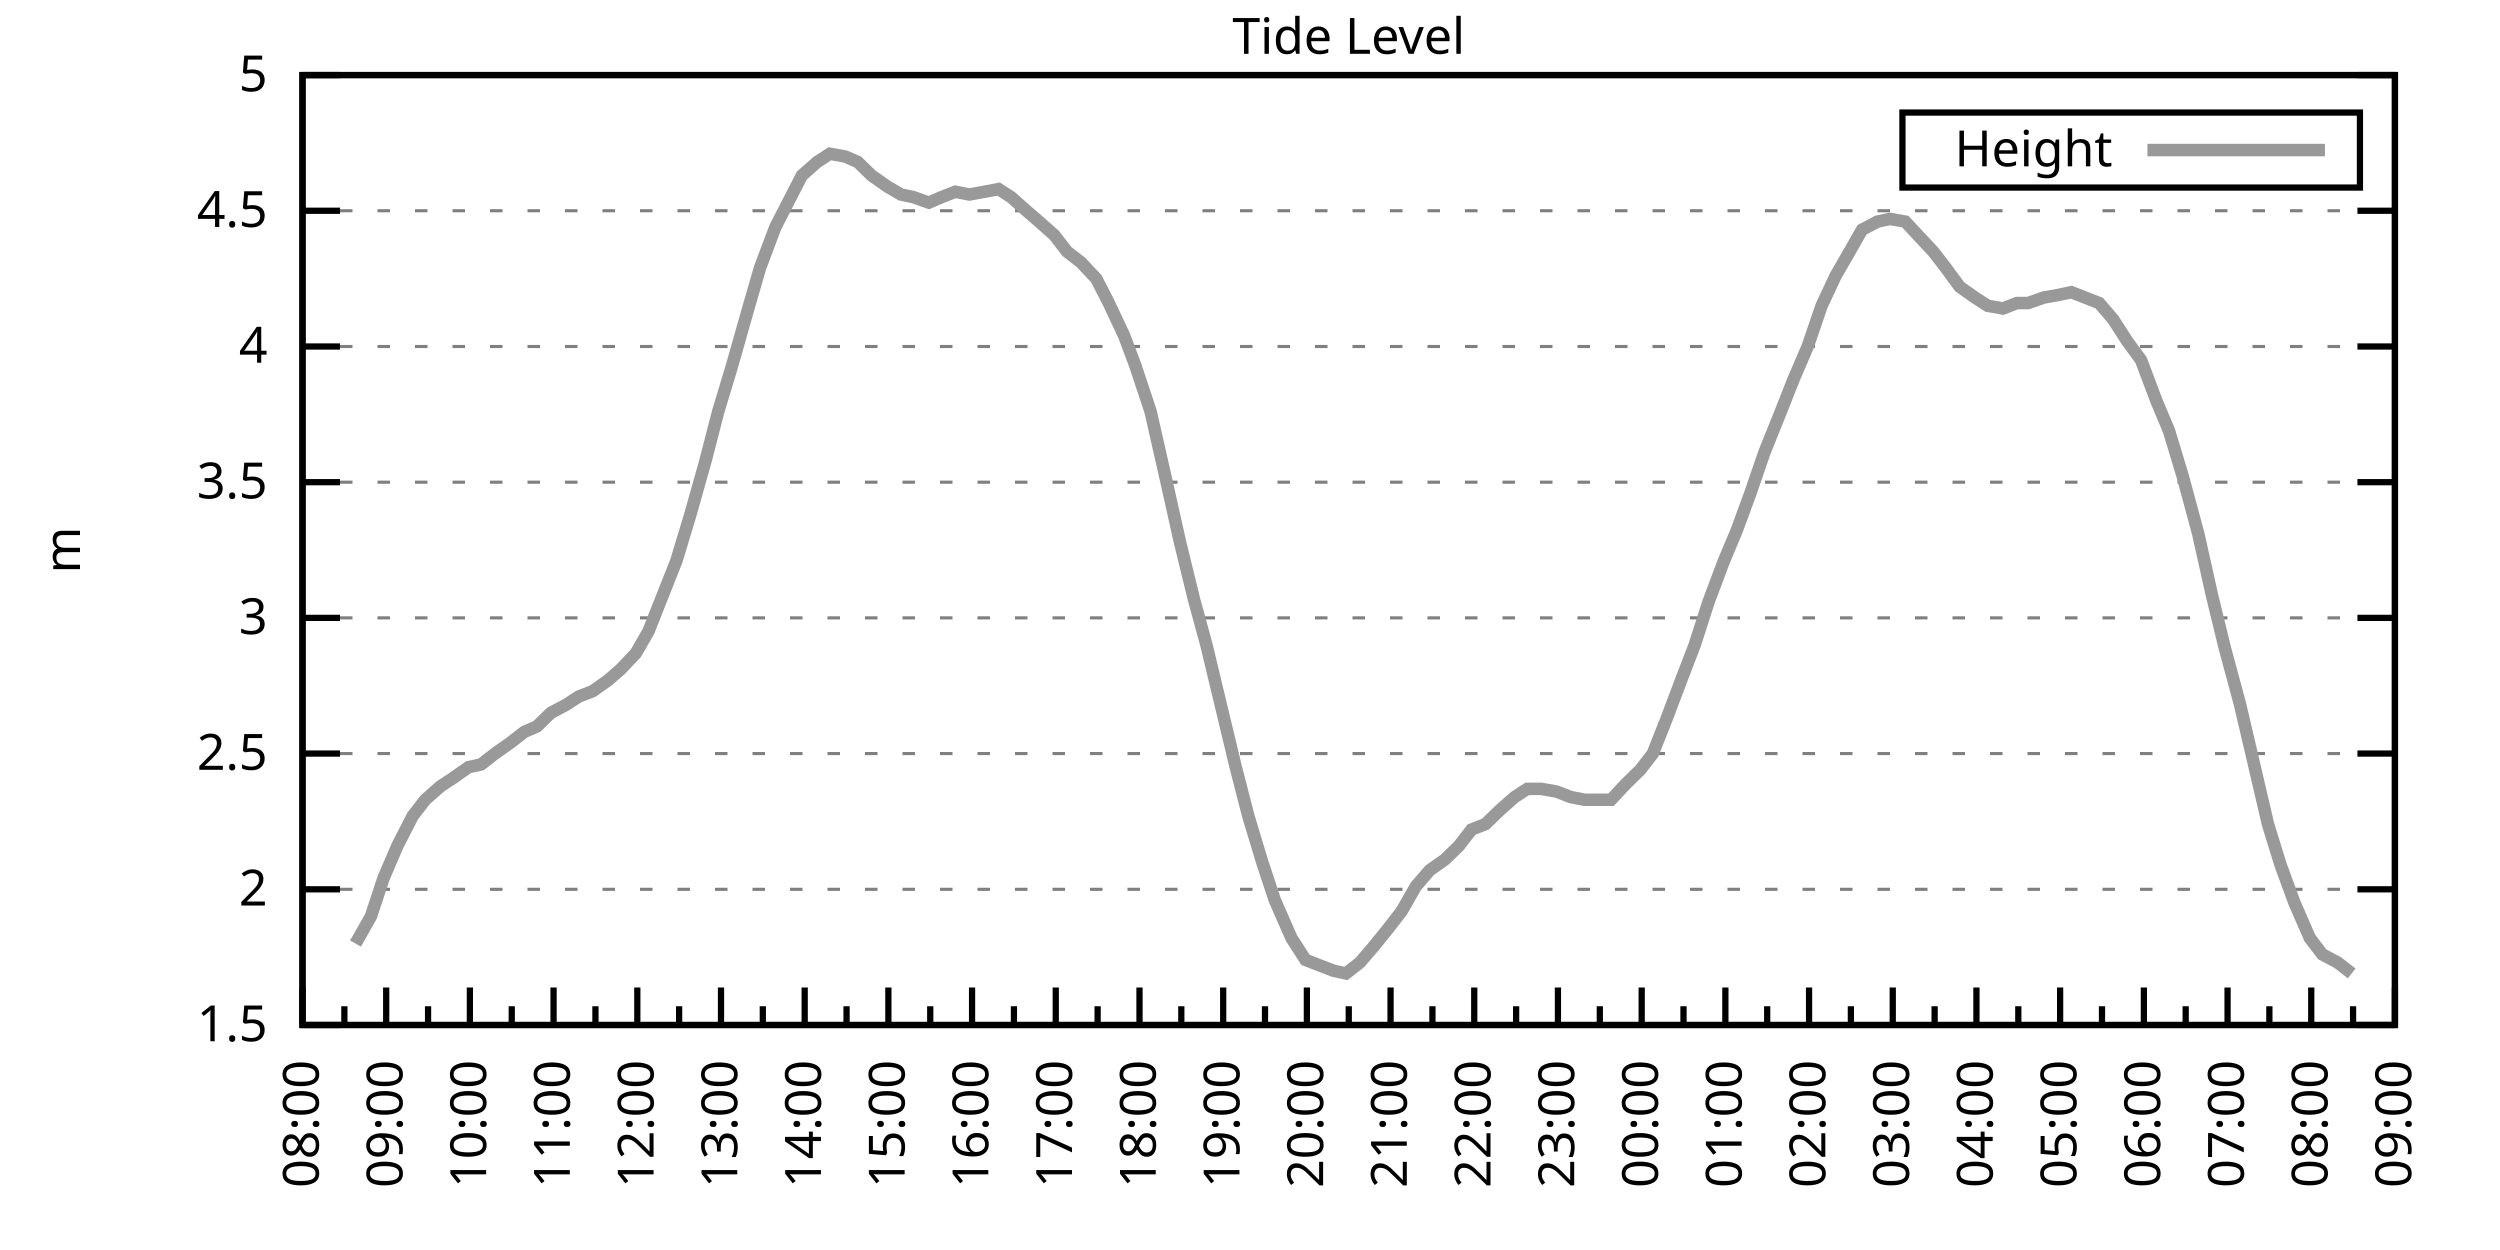
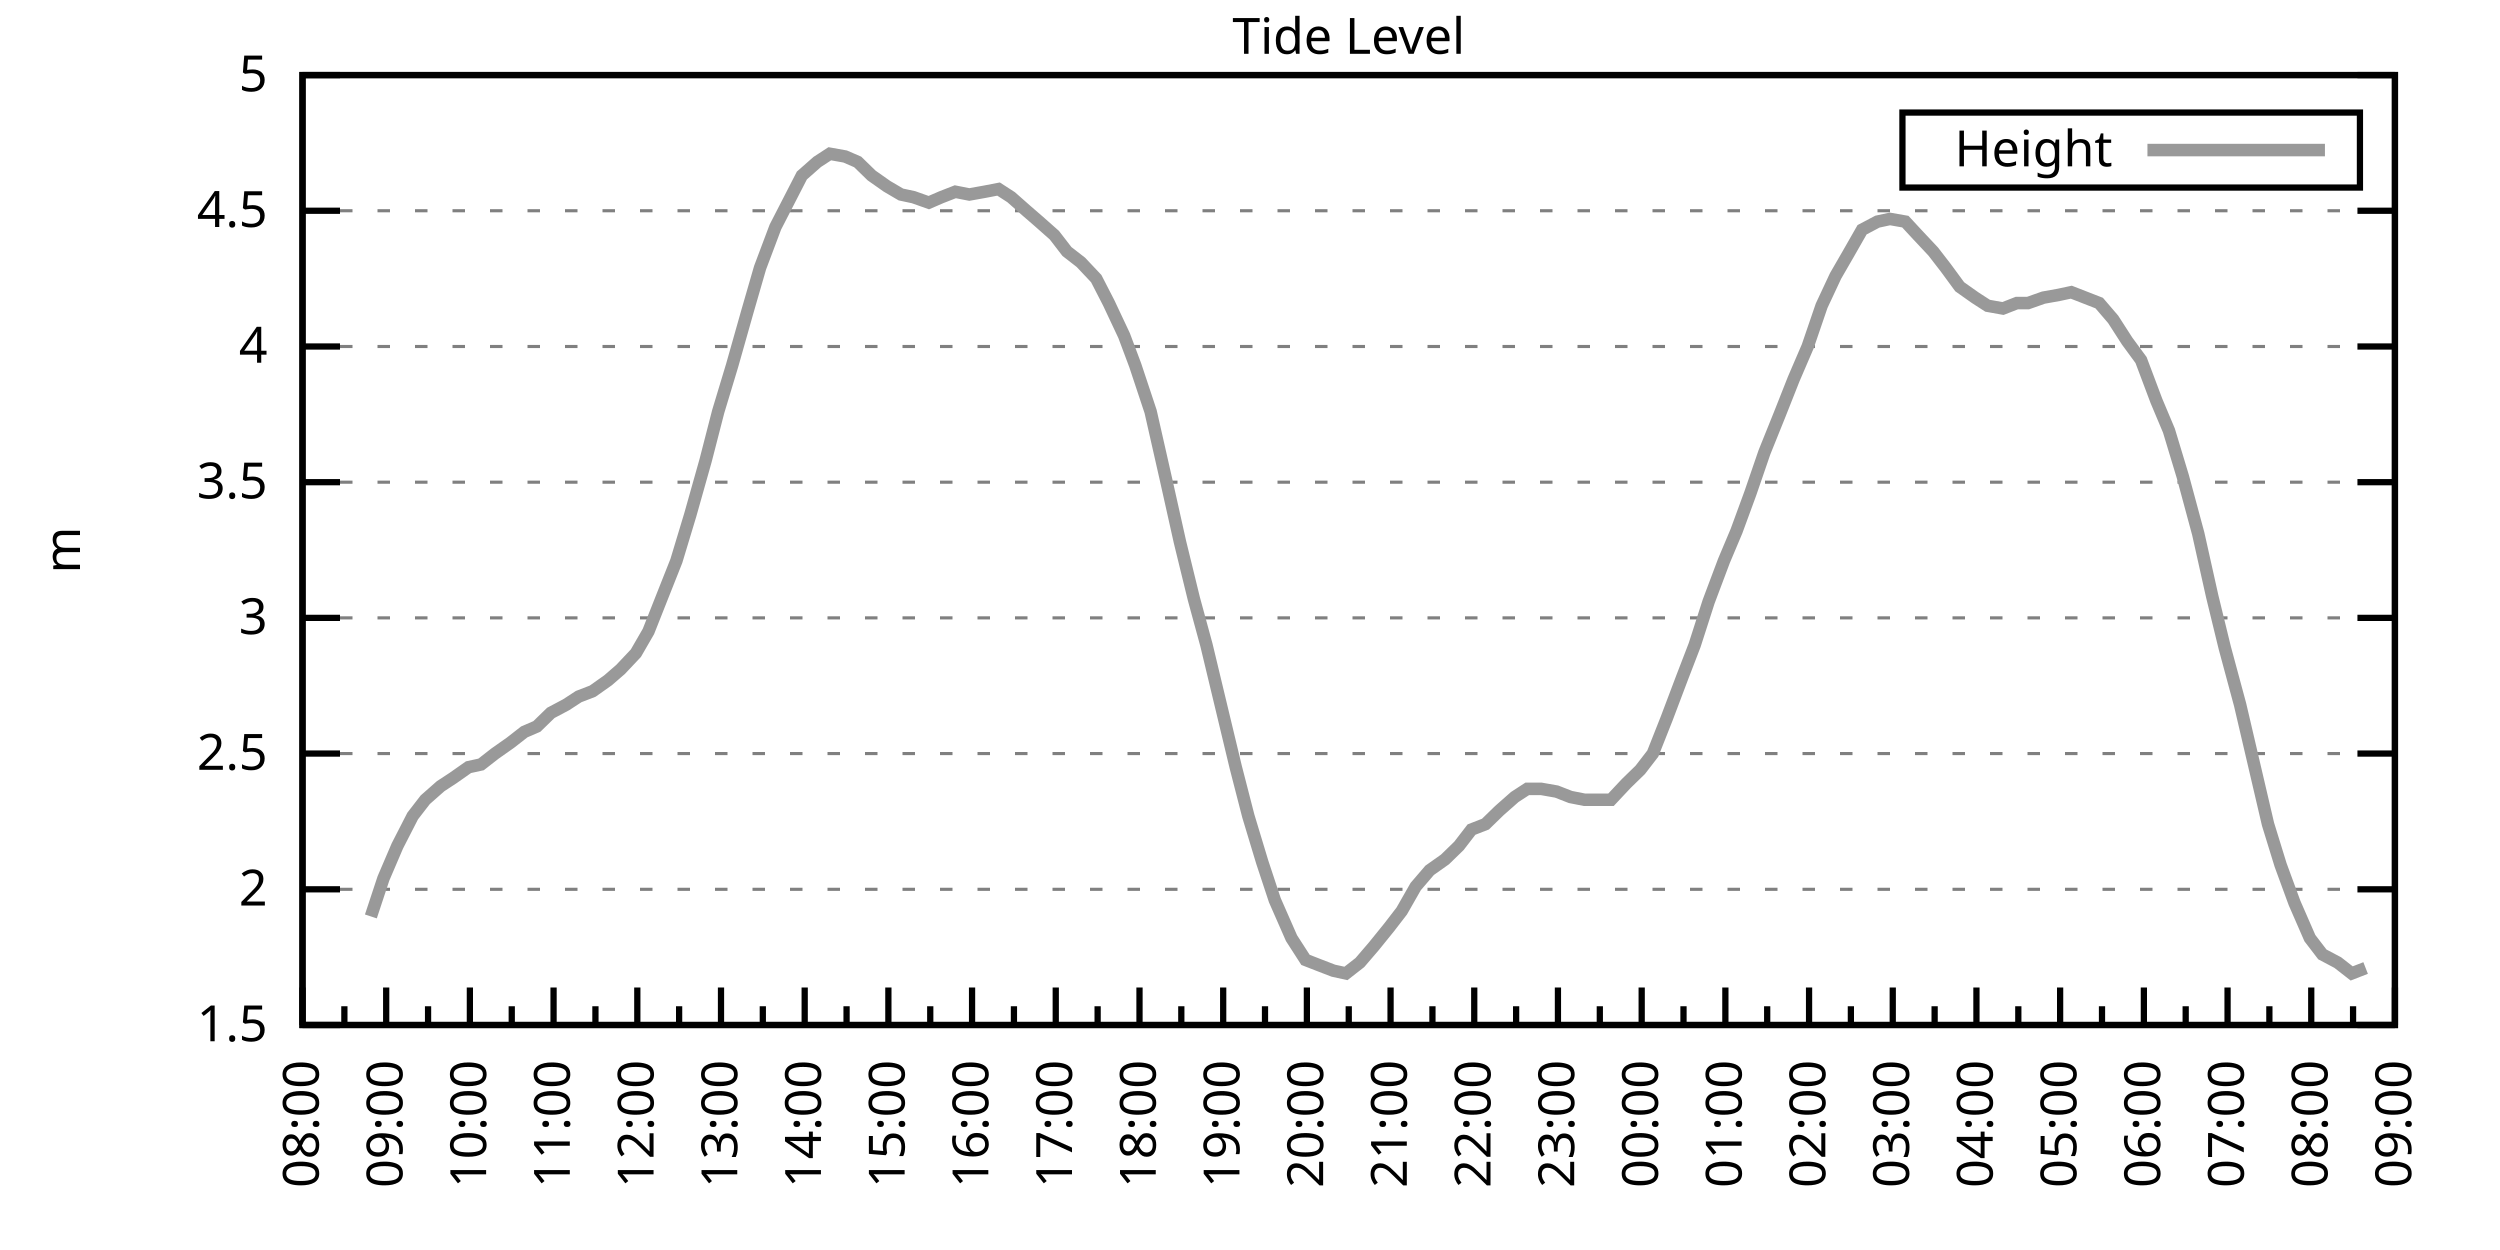
<svg xmlns="http://www.w3.org/2000/svg" xmlns:xlink="http://www.w3.org/1999/xlink" width="400" height="200" viewBox="0 0 400 200">
  <g id="gnuplot_canvas">
    <rect x="0" y="0" width="400" height="200" fill="none" />
    <defs>
      <circle id="gpDot" r="0.5" stroke-width="0.5" stroke="currentColor" />
      <path id="gpPt0" stroke-width="0.333" stroke="currentColor" d="M-1,0 h2 M0,-1 v2" />
      <path id="gpPt1" stroke-width="0.333" stroke="currentColor" d="M-1,-1 L1,1 M1,-1 L-1,1" />
      <path id="gpPt2" stroke-width="0.333" stroke="currentColor" d="M-1,0 L1,0 M0,-1 L0,1 M-1,-1 L1,1 M-1,1 L1,-1" />
      <rect id="gpPt3" stroke-width="0.333" stroke="currentColor" x="-1" y="-1" width="2" height="2" />
      <rect id="gpPt4" stroke-width="0.333" stroke="currentColor" fill="currentColor" x="-1" y="-1" width="2" height="2" />
      <circle id="gpPt5" stroke-width="0.333" stroke="currentColor" cx="0" cy="0" r="1" />
      <use xlink:href="#gpPt5" id="gpPt6" fill="currentColor" stroke="none" />
      <path id="gpPt7" stroke-width="0.333" stroke="currentColor" d="M0,-1.33 L-1.33,0.67 L1.33,0.67 z" />
      <use xlink:href="#gpPt7" id="gpPt8" fill="currentColor" stroke="none" />
      <use xlink:href="#gpPt7" id="gpPt9" stroke="currentColor" transform="rotate(180)" />
      <use xlink:href="#gpPt9" id="gpPt10" fill="currentColor" stroke="none" />
      <use xlink:href="#gpPt3" id="gpPt11" stroke="currentColor" transform="rotate(45)" />
      <use xlink:href="#gpPt11" id="gpPt12" fill="currentColor" stroke="none" />
      <path id="gpPt13" stroke-width="0.333" stroke="currentColor" d="M0,1.330 L1.265,0.411 L0.782,-1.067 L-0.782,-1.076 L-1.265,0.411 z" />
      <use xlink:href="#gpPt13" id="gpPt14" fill="currentColor" stroke="none" />
      <filter id="textbox" filterUnits="objectBoundingBox" x="0" y="0" height="1" width="1">
        <feFlood flood-color="white" flood-opacity="1" result="bgnd" />
        <feComposite in="SourceGraphic" in2="bgnd" operator="atop" />
      </filter>
      <filter id="greybox" filterUnits="objectBoundingBox" x="0" y="0" height="1" width="1">
        <feFlood flood-color="lightgrey" flood-opacity="1" result="grey" />
        <feComposite in="SourceGraphic" in2="grey" operator="atop" />
      </filter>
    </defs>
    <g fill="none" color="white" stroke="currentColor" stroke-width="1.00" stroke-linecap="butt" stroke-linejoin="miter">
</g>
    <g fill="none" color="black" stroke="currentColor" stroke-width="1.00" stroke-linecap="butt" stroke-linejoin="miter">
      <g stroke="none" shape-rendering="crispEdges">
        <polygon fill="rgb(255, 255, 255)" points="48.40,164.00 383.18,164.00 383.18,12.02 48.40,12.02 " />
      </g>
    </g>
    <g fill="none" color="black" stroke="currentColor" stroke-width="1.00" stroke-linecap="butt" stroke-linejoin="miter">
</g>
    <g fill="none" color="black" stroke="black" stroke-width="0.50" stroke-linecap="butt" stroke-linejoin="miter">
</g>
    <g fill="none" color="gray" stroke="currentColor" stroke-width="0.50" stroke-linecap="butt" stroke-linejoin="miter">
      <path stroke="gray" stroke-dasharray="2,4" class="gridline" d="M48.40,164.00 L383.19,164.00  " />
    </g>
    <g fill="none" color="gray" stroke="gray" stroke-width="1.00" stroke-linecap="butt" stroke-linejoin="miter">
</g>
    <g fill="none" color="black" stroke="currentColor" stroke-width="1.00" stroke-linecap="butt" stroke-linejoin="miter">
      <path stroke="black" d="M48.40,164.00 L54.40,164.00 M383.19,164.00 L377.19,164.00  " />
      <g transform="translate(42.80,166.60)" stroke="none" fill="black" font-family="Sans" font-size="8.00" text-anchor="end">
        <text>
          <tspan font-family="Sans"> 1.5</tspan>
        </text>
      </g>
    </g>
    <g fill="none" color="black" stroke="currentColor" stroke-width="1.00" stroke-linecap="butt" stroke-linejoin="miter">
</g>
    <g fill="none" color="black" stroke="black" stroke-width="0.50" stroke-linecap="butt" stroke-linejoin="miter">
</g>
    <g fill="none" color="gray" stroke="currentColor" stroke-width="0.50" stroke-linecap="butt" stroke-linejoin="miter">
      <path stroke="gray" stroke-dasharray="2,4" class="gridline" d="M48.40,142.29 L383.19,142.29  " />
    </g>
    <g fill="none" color="gray" stroke="gray" stroke-width="1.00" stroke-linecap="butt" stroke-linejoin="miter">
</g>
    <g fill="none" color="black" stroke="currentColor" stroke-width="1.00" stroke-linecap="butt" stroke-linejoin="miter">
      <path stroke="black" d="M48.40,142.29 L54.40,142.29 M383.19,142.29 L377.19,142.29  " />
      <g transform="translate(42.80,144.89)" stroke="none" fill="black" font-family="Sans" font-size="8.00" text-anchor="end">
        <text>
          <tspan font-family="Sans"> 2</tspan>
        </text>
      </g>
    </g>
    <g fill="none" color="black" stroke="currentColor" stroke-width="1.00" stroke-linecap="butt" stroke-linejoin="miter">
</g>
    <g fill="none" color="black" stroke="black" stroke-width="0.50" stroke-linecap="butt" stroke-linejoin="miter">
</g>
    <g fill="none" color="gray" stroke="currentColor" stroke-width="0.50" stroke-linecap="butt" stroke-linejoin="miter">
      <path stroke="gray" stroke-dasharray="2,4" class="gridline" d="M48.40,120.57 L383.19,120.57  " />
    </g>
    <g fill="none" color="gray" stroke="gray" stroke-width="1.00" stroke-linecap="butt" stroke-linejoin="miter">
</g>
    <g fill="none" color="black" stroke="currentColor" stroke-width="1.00" stroke-linecap="butt" stroke-linejoin="miter">
      <path stroke="black" d="M48.40,120.57 L54.40,120.57 M383.19,120.57 L377.19,120.57  " />
      <g transform="translate(42.80,123.17)" stroke="none" fill="black" font-family="Sans" font-size="8.00" text-anchor="end">
        <text>
          <tspan font-family="Sans"> 2.5</tspan>
        </text>
      </g>
    </g>
    <g fill="none" color="black" stroke="currentColor" stroke-width="1.00" stroke-linecap="butt" stroke-linejoin="miter">
</g>
    <g fill="none" color="black" stroke="black" stroke-width="0.50" stroke-linecap="butt" stroke-linejoin="miter">
</g>
    <g fill="none" color="gray" stroke="currentColor" stroke-width="0.50" stroke-linecap="butt" stroke-linejoin="miter">
      <path stroke="gray" stroke-dasharray="2,4" class="gridline" d="M48.40,98.86 L383.19,98.86  " />
    </g>
    <g fill="none" color="gray" stroke="gray" stroke-width="1.00" stroke-linecap="butt" stroke-linejoin="miter">
</g>
    <g fill="none" color="black" stroke="currentColor" stroke-width="1.00" stroke-linecap="butt" stroke-linejoin="miter">
      <path stroke="black" d="M48.40,98.86 L54.40,98.86 M383.19,98.86 L377.19,98.86  " />
      <g transform="translate(42.80,101.46)" stroke="none" fill="black" font-family="Sans" font-size="8.00" text-anchor="end">
        <text>
          <tspan font-family="Sans"> 3</tspan>
        </text>
      </g>
    </g>
    <g fill="none" color="black" stroke="currentColor" stroke-width="1.00" stroke-linecap="butt" stroke-linejoin="miter">
</g>
    <g fill="none" color="black" stroke="black" stroke-width="0.50" stroke-linecap="butt" stroke-linejoin="miter">
</g>
    <g fill="none" color="gray" stroke="currentColor" stroke-width="0.50" stroke-linecap="butt" stroke-linejoin="miter">
      <path stroke="gray" stroke-dasharray="2,4" class="gridline" d="M48.40,77.15 L383.19,77.15  " />
    </g>
    <g fill="none" color="gray" stroke="gray" stroke-width="1.00" stroke-linecap="butt" stroke-linejoin="miter">
</g>
    <g fill="none" color="black" stroke="currentColor" stroke-width="1.00" stroke-linecap="butt" stroke-linejoin="miter">
      <path stroke="black" d="M48.40,77.15 L54.40,77.15 M383.19,77.15 L377.19,77.15  " />
      <g transform="translate(42.80,79.75)" stroke="none" fill="black" font-family="Sans" font-size="8.00" text-anchor="end">
        <text>
          <tspan font-family="Sans"> 3.5</tspan>
        </text>
      </g>
    </g>
    <g fill="none" color="black" stroke="currentColor" stroke-width="1.00" stroke-linecap="butt" stroke-linejoin="miter">
</g>
    <g fill="none" color="black" stroke="black" stroke-width="0.50" stroke-linecap="butt" stroke-linejoin="miter">
</g>
    <g fill="none" color="gray" stroke="currentColor" stroke-width="0.50" stroke-linecap="butt" stroke-linejoin="miter">
      <path stroke="gray" stroke-dasharray="2,4" class="gridline" d="M48.40,55.44 L383.19,55.44  " />
    </g>
    <g fill="none" color="gray" stroke="gray" stroke-width="1.00" stroke-linecap="butt" stroke-linejoin="miter">
</g>
    <g fill="none" color="black" stroke="currentColor" stroke-width="1.00" stroke-linecap="butt" stroke-linejoin="miter">
      <path stroke="black" d="M48.40,55.44 L54.40,55.44 M383.19,55.44 L377.19,55.44  " />
      <g transform="translate(42.80,58.04)" stroke="none" fill="black" font-family="Sans" font-size="8.00" text-anchor="end">
        <text>
          <tspan font-family="Sans"> 4</tspan>
        </text>
      </g>
    </g>
    <g fill="none" color="black" stroke="currentColor" stroke-width="1.00" stroke-linecap="butt" stroke-linejoin="miter">
</g>
    <g fill="none" color="black" stroke="black" stroke-width="0.50" stroke-linecap="butt" stroke-linejoin="miter">
</g>
    <g fill="none" color="gray" stroke="currentColor" stroke-width="0.50" stroke-linecap="butt" stroke-linejoin="miter">
      <path stroke="gray" stroke-dasharray="2,4" class="gridline" d="M48.40,33.72 L383.19,33.72  " />
    </g>
    <g fill="none" color="gray" stroke="gray" stroke-width="1.00" stroke-linecap="butt" stroke-linejoin="miter">
</g>
    <g fill="none" color="black" stroke="currentColor" stroke-width="1.00" stroke-linecap="butt" stroke-linejoin="miter">
      <path stroke="black" d="M48.40,33.72 L54.40,33.72 M383.19,33.72 L377.19,33.72  " />
      <g transform="translate(42.80,36.32)" stroke="none" fill="black" font-family="Sans" font-size="8.00" text-anchor="end">
        <text>
          <tspan font-family="Sans"> 4.5</tspan>
        </text>
      </g>
    </g>
    <g fill="none" color="black" stroke="currentColor" stroke-width="1.00" stroke-linecap="butt" stroke-linejoin="miter">
</g>
    <g fill="none" color="black" stroke="black" stroke-width="0.50" stroke-linecap="butt" stroke-linejoin="miter">
</g>
    <g fill="none" color="gray" stroke="currentColor" stroke-width="0.50" stroke-linecap="butt" stroke-linejoin="miter">
      <path stroke="gray" stroke-dasharray="2,4" class="gridline" d="M48.40,12.01 L383.19,12.01  " />
    </g>
    <g fill="none" color="gray" stroke="gray" stroke-width="1.00" stroke-linecap="butt" stroke-linejoin="miter">
</g>
    <g fill="none" color="black" stroke="currentColor" stroke-width="1.00" stroke-linecap="butt" stroke-linejoin="miter">
      <path stroke="black" d="M48.40,12.01 L54.40,12.01 M383.19,12.01 L377.19,12.01  " />
      <g transform="translate(42.80,14.61)" stroke="none" fill="black" font-family="Sans" font-size="8.00" text-anchor="end">
        <text>
          <tspan font-family="Sans"> 5</tspan>
        </text>
      </g>
    </g>
    <g fill="none" color="black" stroke="currentColor" stroke-width="1.00" stroke-linecap="butt" stroke-linejoin="miter">
      <path stroke="black" d="M48.40,164.00 L48.40,158.00  " />
      <g transform="translate(51.00,169.60) rotate(270)" stroke="none" fill="black" font-family="Sans" font-size="8.00" text-anchor="end">
        <text>
          <tspan font-family="Sans">08:00</tspan>
        </text>
      </g>
    </g>
    <g fill="none" color="black" stroke="currentColor" stroke-width="1.00" stroke-linecap="butt" stroke-linejoin="miter">
      <path stroke="black" d="M55.10,164.00 L55.10,161.00 M61.79,164.00 L61.79,158.00  " />
      <g transform="translate(64.39,169.60) rotate(270)" stroke="none" fill="black" font-family="Sans" font-size="8.00" text-anchor="end">
        <text>
          <tspan font-family="Sans">09:00</tspan>
        </text>
      </g>
    </g>
    <g fill="none" color="black" stroke="currentColor" stroke-width="1.00" stroke-linecap="butt" stroke-linejoin="miter">
      <path stroke="black" d="M68.49,164.00 L68.49,161.00 M75.18,164.00 L75.18,158.00  " />
      <g transform="translate(77.78,169.60) rotate(270)" stroke="none" fill="black" font-family="Sans" font-size="8.00" text-anchor="end">
        <text>
          <tspan font-family="Sans">10:00</tspan>
        </text>
      </g>
    </g>
    <g fill="none" color="black" stroke="currentColor" stroke-width="1.00" stroke-linecap="butt" stroke-linejoin="miter">
      <path stroke="black" d="M81.88,164.00 L81.88,161.00 M88.57,164.00 L88.57,158.00  " />
      <g transform="translate(91.17,169.60) rotate(270)" stroke="none" fill="black" font-family="Sans" font-size="8.00" text-anchor="end">
        <text>
          <tspan font-family="Sans">11:00</tspan>
        </text>
      </g>
    </g>
    <g fill="none" color="black" stroke="currentColor" stroke-width="1.00" stroke-linecap="butt" stroke-linejoin="miter">
      <path stroke="black" d="M95.27,164.00 L95.27,161.00 M101.97,164.00 L101.97,158.00  " />
      <g transform="translate(104.57,169.60) rotate(270)" stroke="none" fill="black" font-family="Sans" font-size="8.00" text-anchor="end">
        <text>
          <tspan font-family="Sans">12:00</tspan>
        </text>
      </g>
    </g>
    <g fill="none" color="black" stroke="currentColor" stroke-width="1.00" stroke-linecap="butt" stroke-linejoin="miter">
      <path stroke="black" d="M108.66,164.00 L108.66,161.00 M115.36,164.00 L115.36,158.00  " />
      <g transform="translate(117.96,169.60) rotate(270)" stroke="none" fill="black" font-family="Sans" font-size="8.00" text-anchor="end">
        <text>
          <tspan font-family="Sans">13:00</tspan>
        </text>
      </g>
    </g>
    <g fill="none" color="black" stroke="currentColor" stroke-width="1.00" stroke-linecap="butt" stroke-linejoin="miter">
      <path stroke="black" d="M122.05,164.00 L122.05,161.00 M128.75,164.00 L128.75,158.00  " />
      <g transform="translate(131.35,169.60) rotate(270)" stroke="none" fill="black" font-family="Sans" font-size="8.00" text-anchor="end">
        <text>
          <tspan font-family="Sans">14:00</tspan>
        </text>
      </g>
    </g>
    <g fill="none" color="black" stroke="currentColor" stroke-width="1.00" stroke-linecap="butt" stroke-linejoin="miter">
      <path stroke="black" d="M135.45,164.00 L135.45,161.00 M142.14,164.00 L142.14,158.00  " />
      <g transform="translate(144.74,169.60) rotate(270)" stroke="none" fill="black" font-family="Sans" font-size="8.00" text-anchor="end">
        <text>
          <tspan font-family="Sans">15:00</tspan>
        </text>
      </g>
    </g>
    <g fill="none" color="black" stroke="currentColor" stroke-width="1.00" stroke-linecap="butt" stroke-linejoin="miter">
      <path stroke="black" d="M148.84,164.00 L148.84,161.00 M155.53,164.00 L155.53,158.00  " />
      <g transform="translate(158.13,169.60) rotate(270)" stroke="none" fill="black" font-family="Sans" font-size="8.00" text-anchor="end">
        <text>
          <tspan font-family="Sans">16:00</tspan>
        </text>
      </g>
    </g>
    <g fill="none" color="black" stroke="currentColor" stroke-width="1.00" stroke-linecap="butt" stroke-linejoin="miter">
      <path stroke="black" d="M162.23,164.00 L162.23,161.00 M168.92,164.00 L168.92,158.00  " />
      <g transform="translate(171.52,169.60) rotate(270)" stroke="none" fill="black" font-family="Sans" font-size="8.00" text-anchor="end">
        <text>
          <tspan font-family="Sans">17:00</tspan>
        </text>
      </g>
    </g>
    <g fill="none" color="black" stroke="currentColor" stroke-width="1.00" stroke-linecap="butt" stroke-linejoin="miter">
      <path stroke="black" d="M175.62,164.00 L175.62,161.00 M182.32,164.00 L182.32,158.00  " />
      <g transform="translate(184.92,169.60) rotate(270)" stroke="none" fill="black" font-family="Sans" font-size="8.00" text-anchor="end">
        <text>
          <tspan font-family="Sans">18:00</tspan>
        </text>
      </g>
    </g>
    <g fill="none" color="black" stroke="currentColor" stroke-width="1.00" stroke-linecap="butt" stroke-linejoin="miter">
      <path stroke="black" d="M189.01,164.00 L189.01,161.00 M195.71,164.00 L195.71,158.00  " />
      <g transform="translate(198.31,169.60) rotate(270)" stroke="none" fill="black" font-family="Sans" font-size="8.00" text-anchor="end">
        <text>
          <tspan font-family="Sans">19:00</tspan>
        </text>
      </g>
    </g>
    <g fill="none" color="black" stroke="currentColor" stroke-width="1.00" stroke-linecap="butt" stroke-linejoin="miter">
      <path stroke="black" d="M202.40,164.00 L202.40,161.00 M209.10,164.00 L209.10,158.00  " />
      <g transform="translate(211.70,169.60) rotate(270)" stroke="none" fill="black" font-family="Sans" font-size="8.00" text-anchor="end">
        <text>
          <tspan font-family="Sans">20:00</tspan>
        </text>
      </g>
    </g>
    <g fill="none" color="black" stroke="currentColor" stroke-width="1.00" stroke-linecap="butt" stroke-linejoin="miter">
      <path stroke="black" d="M215.80,164.00 L215.80,161.00 M222.49,164.00 L222.49,158.00  " />
      <g transform="translate(225.09,169.60) rotate(270)" stroke="none" fill="black" font-family="Sans" font-size="8.00" text-anchor="end">
        <text>
          <tspan font-family="Sans">21:00</tspan>
        </text>
      </g>
    </g>
    <g fill="none" color="black" stroke="currentColor" stroke-width="1.00" stroke-linecap="butt" stroke-linejoin="miter">
      <path stroke="black" d="M229.19,164.00 L229.19,161.00 M235.88,164.00 L235.88,158.00  " />
      <g transform="translate(238.48,169.60) rotate(270)" stroke="none" fill="black" font-family="Sans" font-size="8.00" text-anchor="end">
        <text>
          <tspan font-family="Sans">22:00</tspan>
        </text>
      </g>
    </g>
    <g fill="none" color="black" stroke="currentColor" stroke-width="1.00" stroke-linecap="butt" stroke-linejoin="miter">
      <path stroke="black" d="M242.58,164.00 L242.58,161.00 M249.27,164.00 L249.27,158.00  " />
      <g transform="translate(251.87,169.60) rotate(270)" stroke="none" fill="black" font-family="Sans" font-size="8.00" text-anchor="end">
        <text>
          <tspan font-family="Sans">23:00</tspan>
        </text>
      </g>
    </g>
    <g fill="none" color="black" stroke="currentColor" stroke-width="1.00" stroke-linecap="butt" stroke-linejoin="miter">
      <path stroke="black" d="M255.97,164.00 L255.97,161.00 M262.67,164.00 L262.67,158.00  " />
      <g transform="translate(265.27,169.60) rotate(270)" stroke="none" fill="black" font-family="Sans" font-size="8.00" text-anchor="end">
        <text>
          <tspan font-family="Sans">00:00</tspan>
        </text>
      </g>
    </g>
    <g fill="none" color="black" stroke="currentColor" stroke-width="1.00" stroke-linecap="butt" stroke-linejoin="miter">
      <path stroke="black" d="M269.36,164.00 L269.36,161.00 M276.06,164.00 L276.06,158.00  " />
      <g transform="translate(278.66,169.60) rotate(270)" stroke="none" fill="black" font-family="Sans" font-size="8.00" text-anchor="end">
        <text>
          <tspan font-family="Sans">01:00</tspan>
        </text>
      </g>
    </g>
    <g fill="none" color="black" stroke="currentColor" stroke-width="1.00" stroke-linecap="butt" stroke-linejoin="miter">
      <path stroke="black" d="M282.75,164.00 L282.75,161.00 M289.45,164.00 L289.45,158.00  " />
      <g transform="translate(292.05,169.60) rotate(270)" stroke="none" fill="black" font-family="Sans" font-size="8.00" text-anchor="end">
        <text>
          <tspan font-family="Sans">02:00</tspan>
        </text>
      </g>
    </g>
    <g fill="none" color="black" stroke="currentColor" stroke-width="1.00" stroke-linecap="butt" stroke-linejoin="miter">
      <path stroke="black" d="M296.14,164.00 L296.14,161.00 M302.84,164.00 L302.84,158.00  " />
      <g transform="translate(305.44,169.60) rotate(270)" stroke="none" fill="black" font-family="Sans" font-size="8.00" text-anchor="end">
        <text>
          <tspan font-family="Sans">03:00</tspan>
        </text>
      </g>
    </g>
    <g fill="none" color="black" stroke="currentColor" stroke-width="1.00" stroke-linecap="butt" stroke-linejoin="miter">
      <path stroke="black" d="M309.54,164.00 L309.54,161.00 M316.23,164.00 L316.23,158.00  " />
      <g transform="translate(318.83,169.60) rotate(270)" stroke="none" fill="black" font-family="Sans" font-size="8.00" text-anchor="end">
        <text>
          <tspan font-family="Sans">04:00</tspan>
        </text>
      </g>
    </g>
    <g fill="none" color="black" stroke="currentColor" stroke-width="1.00" stroke-linecap="butt" stroke-linejoin="miter">
      <path stroke="black" d="M322.93,164.00 L322.93,161.00 M329.62,164.00 L329.62,158.00  " />
      <g transform="translate(332.22,169.60) rotate(270)" stroke="none" fill="black" font-family="Sans" font-size="8.00" text-anchor="end">
        <text>
          <tspan font-family="Sans">05:00</tspan>
        </text>
      </g>
    </g>
    <g fill="none" color="black" stroke="currentColor" stroke-width="1.00" stroke-linecap="butt" stroke-linejoin="miter">
      <path stroke="black" d="M336.32,164.00 L336.32,161.00 M343.02,164.00 L343.02,158.00  " />
      <g transform="translate(345.62,169.60) rotate(270)" stroke="none" fill="black" font-family="Sans" font-size="8.00" text-anchor="end">
        <text>
          <tspan font-family="Sans">06:00</tspan>
        </text>
      </g>
    </g>
    <g fill="none" color="black" stroke="currentColor" stroke-width="1.00" stroke-linecap="butt" stroke-linejoin="miter">
      <path stroke="black" d="M349.71,164.00 L349.71,161.00 M356.41,164.00 L356.41,158.00  " />
      <g transform="translate(359.01,169.60) rotate(270)" stroke="none" fill="black" font-family="Sans" font-size="8.00" text-anchor="end">
        <text>
          <tspan font-family="Sans">07:00</tspan>
        </text>
      </g>
    </g>
    <g fill="none" color="black" stroke="currentColor" stroke-width="1.00" stroke-linecap="butt" stroke-linejoin="miter">
      <path stroke="black" d="M363.10,164.00 L363.10,161.00 M369.80,164.00 L369.80,158.00  " />
      <g transform="translate(372.40,169.60) rotate(270)" stroke="none" fill="black" font-family="Sans" font-size="8.00" text-anchor="end">
        <text>
          <tspan font-family="Sans">08:00</tspan>
        </text>
      </g>
    </g>
    <g fill="none" color="black" stroke="currentColor" stroke-width="1.00" stroke-linecap="butt" stroke-linejoin="miter">
      <path stroke="black" d="M376.49,164.00 L376.49,161.00 M383.19,164.00 L383.19,158.00  " />
      <g transform="translate(385.79,169.60) rotate(270)" stroke="none" fill="black" font-family="Sans" font-size="8.00" text-anchor="end">
        <text>
          <tspan font-family="Sans">09:00</tspan>
        </text>
      </g>
    </g>
    <g fill="none" color="black" stroke="currentColor" stroke-width="1.00" stroke-linecap="butt" stroke-linejoin="miter">
</g>
    <g fill="none" color="black" stroke="currentColor" stroke-width="1.00" stroke-linecap="butt" stroke-linejoin="miter">
      <path stroke="black" d="M48.40,12.01 L48.40,164.00 L383.19,164.00 L383.19,12.01 L48.40,12.01 Z  " />
    </g>
    <g fill="none" color="black" stroke="currentColor" stroke-width="1.00" stroke-linecap="butt" stroke-linejoin="miter">
      <g transform="translate(12.80,88.01) rotate(270)" stroke="none" fill="black" font-family="Sans" font-size="8.00" text-anchor="middle">
        <text>
          <tspan font-family="Sans">m</tspan>
        </text>
      </g>
    </g>
    <g fill="none" color="black" stroke="currentColor" stroke-width="1.00" stroke-linecap="butt" stroke-linejoin="miter">
</g>
    <g fill="none" color="black" stroke="currentColor" stroke-width="1.00" stroke-linecap="butt" stroke-linejoin="miter">
      <path stroke="black" d="M304.39,30.01 L304.39,18.01 L377.59,18.01 L377.59,30.01 L304.39,30.01 Z  " />
    </g>
    <g id="Tide_level_plot_1">
      <g fill="none" color="white" stroke="black" stroke-width="2.00" stroke-linecap="butt" stroke-linejoin="miter">
</g>
      <g fill="none" color="black" stroke="currentColor" stroke-width="2.00" stroke-linecap="butt" stroke-linejoin="miter">
        <g transform="translate(337.99,26.61)" stroke="none" fill="black" font-family="Sans" font-size="8.00" text-anchor="end">
          <text>
            <tspan font-family="Sans">Height</tspan>
          </text>
        </g>
      </g>
      <g fill="none" color="black" stroke="currentColor" stroke-width="2.00" stroke-linecap="butt" stroke-linejoin="miter">
-         <path stroke="rgb(153, 153, 153)" d="M343.59,24.01 L371.99,24.01 M56.88,150.97 L59.34,146.63 L61.35,140.55 L63.58,135.34 L66.03,130.56 L68.04,127.96   L70.50,125.79 L72.50,124.48 L74.96,122.75 L76.97,122.31 L79.20,120.57 L81.66,118.84 L83.89,117.10 L85.90,116.23   L88.13,114.06 L90.58,112.76 L92.59,111.45 L94.82,110.59 L97.28,108.85 L99.29,107.11 L101.74,104.51 L103.75,101.03   L105.98,95.39 L108.22,89.74 L110.45,82.36 L112.90,73.67 L114.91,65.86 L117.14,58.48 L119.60,49.79 L121.61,42.84   L124.06,36.33 L126.07,32.42 L128.30,28.08 L130.76,25.91 L132.77,24.60 L135.22,25.04 L137.23,25.91 L139.46,28.08   L141.92,29.81 L144.15,31.12 L146.16,31.55 L148.61,32.42 L150.62,31.55 L152.85,30.68 L155.09,31.12 L157.54,30.68   L159.77,30.25 L161.78,31.55 L164.24,33.72 L166.25,35.46 L168.70,37.63 L170.71,40.24 L172.94,41.97 L175.40,44.58   L177.41,48.49 L179.86,53.70 L181.65,58.48 L184.10,65.86 L186.56,76.71 L188.79,86.70 L191.02,95.82 L193.03,103.20   L197.72,122.75 L199.73,130.56 L201.96,137.94 L203.97,144.02 L206.64,150.10 L208.88,153.58 L211.11,154.45 L213.34,155.31   L215.35,155.75 L217.58,154.01 L219.81,151.41 L222.27,148.37 L224.28,145.76 L226.51,141.85 L228.74,139.25 L231.20,137.51   L233.43,135.34 L235.44,132.73 L237.67,131.86 L239.90,129.69 L242.36,127.52 L244.36,126.22 L246.60,126.22 L249.05,126.65   L251.28,127.52 L253.51,127.96 L255.75,127.96 L257.76,127.96 L260.21,125.35 L262.44,123.18 L264.45,120.57 L266.68,114.93   L269.14,108.42 L271.15,103.20 L273.38,96.26 L275.83,89.74 L277.84,84.97 L280.07,78.89 L282.31,72.37 L284.76,66.29   L286.99,60.65 L289.23,55.44 L291.46,48.92 L293.69,44.15 L295.70,40.67 L297.93,36.76 L300.39,35.46 L302.39,35.03   L304.85,35.46 L306.86,37.63 L309.31,40.24 L311.32,42.84 L313.55,45.88 L316.01,47.62 L318.02,48.92 L320.47,49.36   L322.70,48.49 L324.49,48.49 L326.95,47.62 L329.40,47.18 L331.41,46.75 L333.64,47.62 L335.87,48.49 L338.10,51.09   L340.34,54.57 L342.57,57.61 L345.02,64.12 L347.03,68.90 L349.26,76.28 L351.72,85.40 L353.95,95.39 L355.96,103.64   L358.42,112.76 L360.65,122.31 L362.88,131.86 L364.89,138.38 L367.12,144.46 L369.58,150.10 L371.58,152.71 L374.04,154.01   L376.27,155.75  " />
+         <path stroke="rgb(153, 153, 153)" d="M343.59,24.01 L371.99,24.01 M59.34,146.63 L61.35,140.55 L63.58,135.34 L66.03,130.56 L68.04,127.96 L70.50,125.79   L72.50,124.48 L74.96,122.75 L76.97,122.31 L79.20,120.57 L81.66,118.84 L83.89,117.10 L85.90,116.23 L88.13,114.06   L90.58,112.76 L92.59,111.45 L94.82,110.59 L97.28,108.85 L99.29,107.11 L101.74,104.51 L103.75,101.03 L105.98,95.39   L108.22,89.74 L110.45,82.36 L112.90,73.67 L114.91,65.86 L117.14,58.48 L119.60,49.79 L121.61,42.84 L124.06,36.33   L126.07,32.42 L128.30,28.08 L130.76,25.91 L132.77,24.60 L135.22,25.04 L137.23,25.91 L139.46,28.08 L141.92,29.81   L144.15,31.12 L146.16,31.55 L148.61,32.42 L150.62,31.55 L152.85,30.68 L155.09,31.12 L157.54,30.68 L159.77,30.25   L161.78,31.55 L164.24,33.72 L166.25,35.46 L168.70,37.63 L170.71,40.24 L172.94,41.97 L175.40,44.58 L177.41,48.49   L179.86,53.70 L181.65,58.48 L184.10,65.86 L186.56,76.71 L188.79,86.70 L191.02,95.82 L193.03,103.20 L197.72,122.75   L199.73,130.56 L201.96,137.94 L203.97,144.02 L206.64,150.10 L208.88,153.58 L211.11,154.45 L213.34,155.31 L215.35,155.75   L217.58,154.01 L219.81,151.41 L222.27,148.37 L224.28,145.76 L226.51,141.85 L228.74,139.25 L231.20,137.51 L233.43,135.34   L235.44,132.73 L237.67,131.86 L239.90,129.69 L242.36,127.52 L244.36,126.22 L246.60,126.22 L249.05,126.65 L251.28,127.52   L253.51,127.96 L255.75,127.96 L257.76,127.96 L260.21,125.35 L262.44,123.18 L264.45,120.57 L266.68,114.93 L269.14,108.42   L271.15,103.20 L273.38,96.26 L275.83,89.74 L277.84,84.97 L280.07,78.89 L282.31,72.37 L284.76,66.29 L286.99,60.65   L289.23,55.44 L291.46,48.92 L293.69,44.15 L295.70,40.67 L297.93,36.76 L300.39,35.46 L302.39,35.03 L304.85,35.46   L306.86,37.63 L309.31,40.24 L311.32,42.84 L313.55,45.88 L316.01,47.62 L318.02,48.92 L320.47,49.36 L322.70,48.49   L324.49,48.49 L326.95,47.62 L329.40,47.18 L331.41,46.75 L333.64,47.62 L335.87,48.49 L338.10,51.09 L340.34,54.57   L342.57,57.61 L345.02,64.12 L347.03,68.90 L349.26,76.28 L351.72,85.40 L353.95,95.39 L355.96,103.64 L358.42,112.76   L360.65,122.31 L362.88,131.86 L364.89,138.38 L367.12,144.46 L369.58,150.10 L371.58,152.71 L374.04,154.01 L376.27,155.75   L378.50,154.88  " />
      </g>
    </g>
    <g fill="none" color="black" stroke="currentColor" stroke-width="2.00" stroke-linecap="butt" stroke-linejoin="miter">
</g>
    <g fill="none" color="black" stroke="black" stroke-width="1.00" stroke-linecap="butt" stroke-linejoin="miter">
</g>
    <g fill="none" color="black" stroke="currentColor" stroke-width="1.00" stroke-linecap="butt" stroke-linejoin="miter">
      <path stroke="black" d="M48.40,12.01 L48.40,164.00 L383.19,164.00 L383.19,12.01 L48.40,12.01 Z  " />
    </g>
    <g fill="none" color="black" stroke="currentColor" stroke-width="1.00" stroke-linecap="butt" stroke-linejoin="miter">
      <g transform="translate(215.79,8.61)" stroke="none" fill="black" font-family="Sans" font-size="8.00" text-anchor="middle">
        <text>
          <tspan font-family="Sans">Tide Level</tspan>
        </text>
      </g>
    </g>
    <g fill="none" color="black" stroke="currentColor" stroke-width="1.00" stroke-linecap="butt" stroke-linejoin="miter">
</g>
  </g>
</svg>
